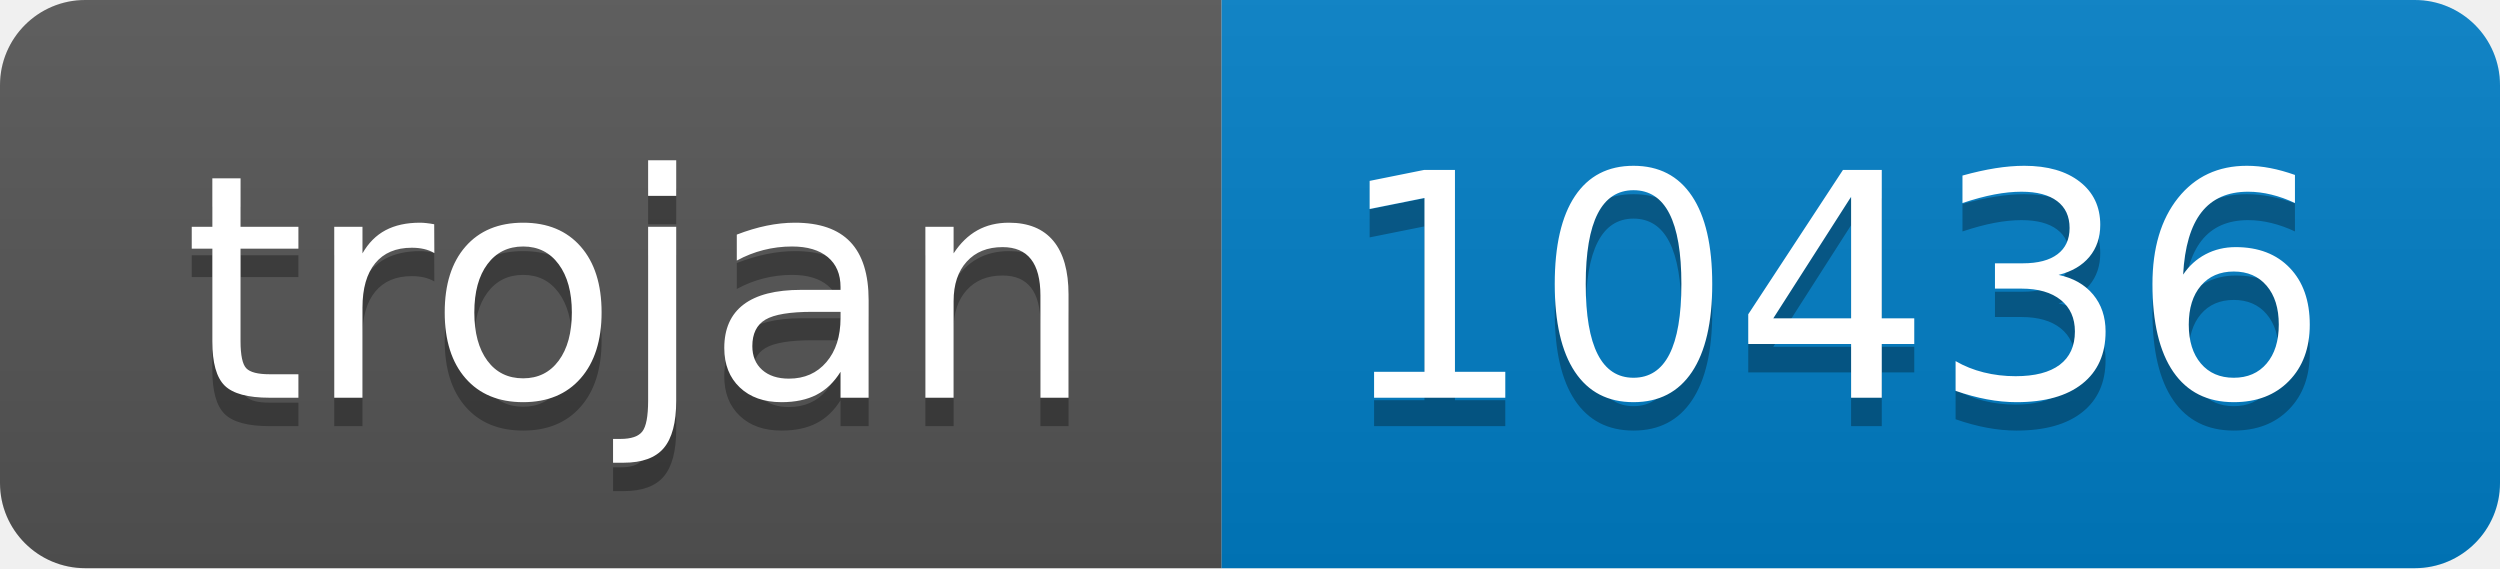
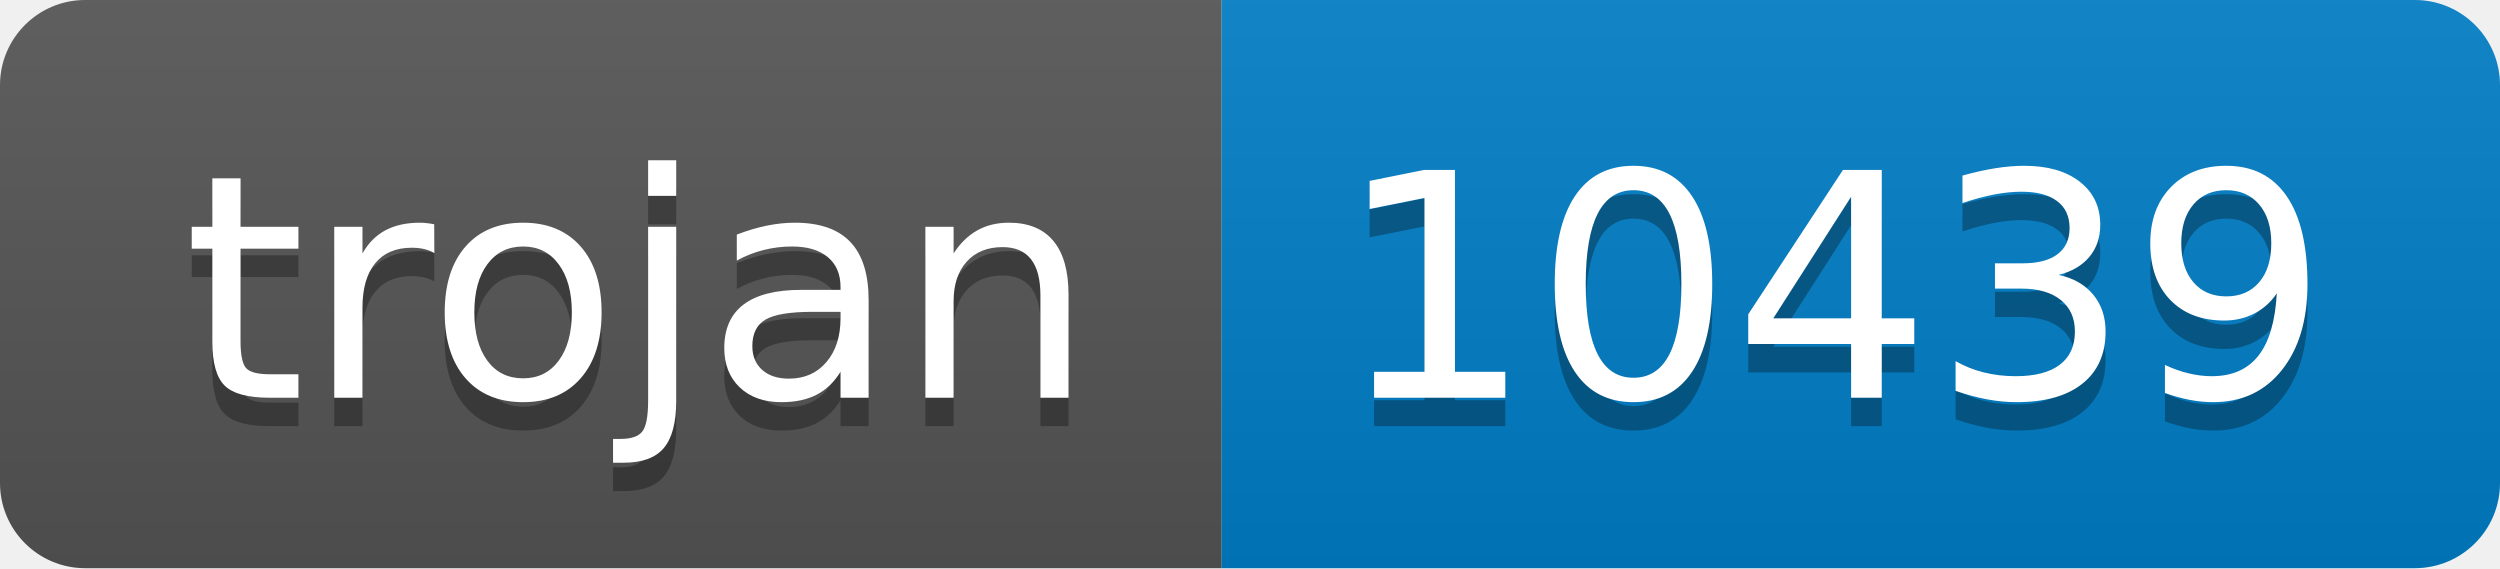
- <svg xmlns="http://www.w3.org/2000/svg" width="88" height="20" role="img" aria-label="trojan: 10436">
+ <svg xmlns="http://www.w3.org/2000/svg" width="88" height="20" role="img" aria-label="trojan: 10439">
  <linearGradient id="s" x2="0" y2="100%">
    <stop offset="0" stop-color="#bbb" stop-opacity=".1" />
    <stop offset="1" stop-opacity=".1" />
  </linearGradient>
  <clipPath id="r">
    <rect width="88" height="20" rx="3" fill="#fff" />
  </clipPath>
  <g clip-path="url(#r)">
    <rect width="43" height="20" fill="#555" />
    <rect x="43" width="45" height="20" fill="#007ec6" />
    <rect width="88" height="20" fill="url(#s)" />
  </g>
  <g fill="#fff" text-anchor="middle" font-family="Verdana,Geneva,DejaVu Sans,sans-serif" text-rendering="geometricPrecision" font-size="110">
    <text aria-hidden="true" x="225" y="150" fill="#010101" fill-opacity=".3" transform="scale(.1)" textLength="330">trojan</text>
    <text x="225" y="140" transform="scale(.1)" fill="#fff" textLength="330">trojan</text>
-     <text aria-hidden="true" x="645" y="150" fill="#010101" fill-opacity=".3" transform="scale(.1)" textLength="350">10436</text>
-     <text x="645" y="140" transform="scale(.1)" fill="#fff" textLength="350">10436</text>
+     <text aria-hidden="true" x="645" y="150" fill="#010101" fill-opacity=".3" transform="scale(.1)" textLength="350">10439</text>
+     <text x="645" y="140" transform="scale(.1)" fill="#fff" textLength="350">10439</text>
  </g>
</svg>
